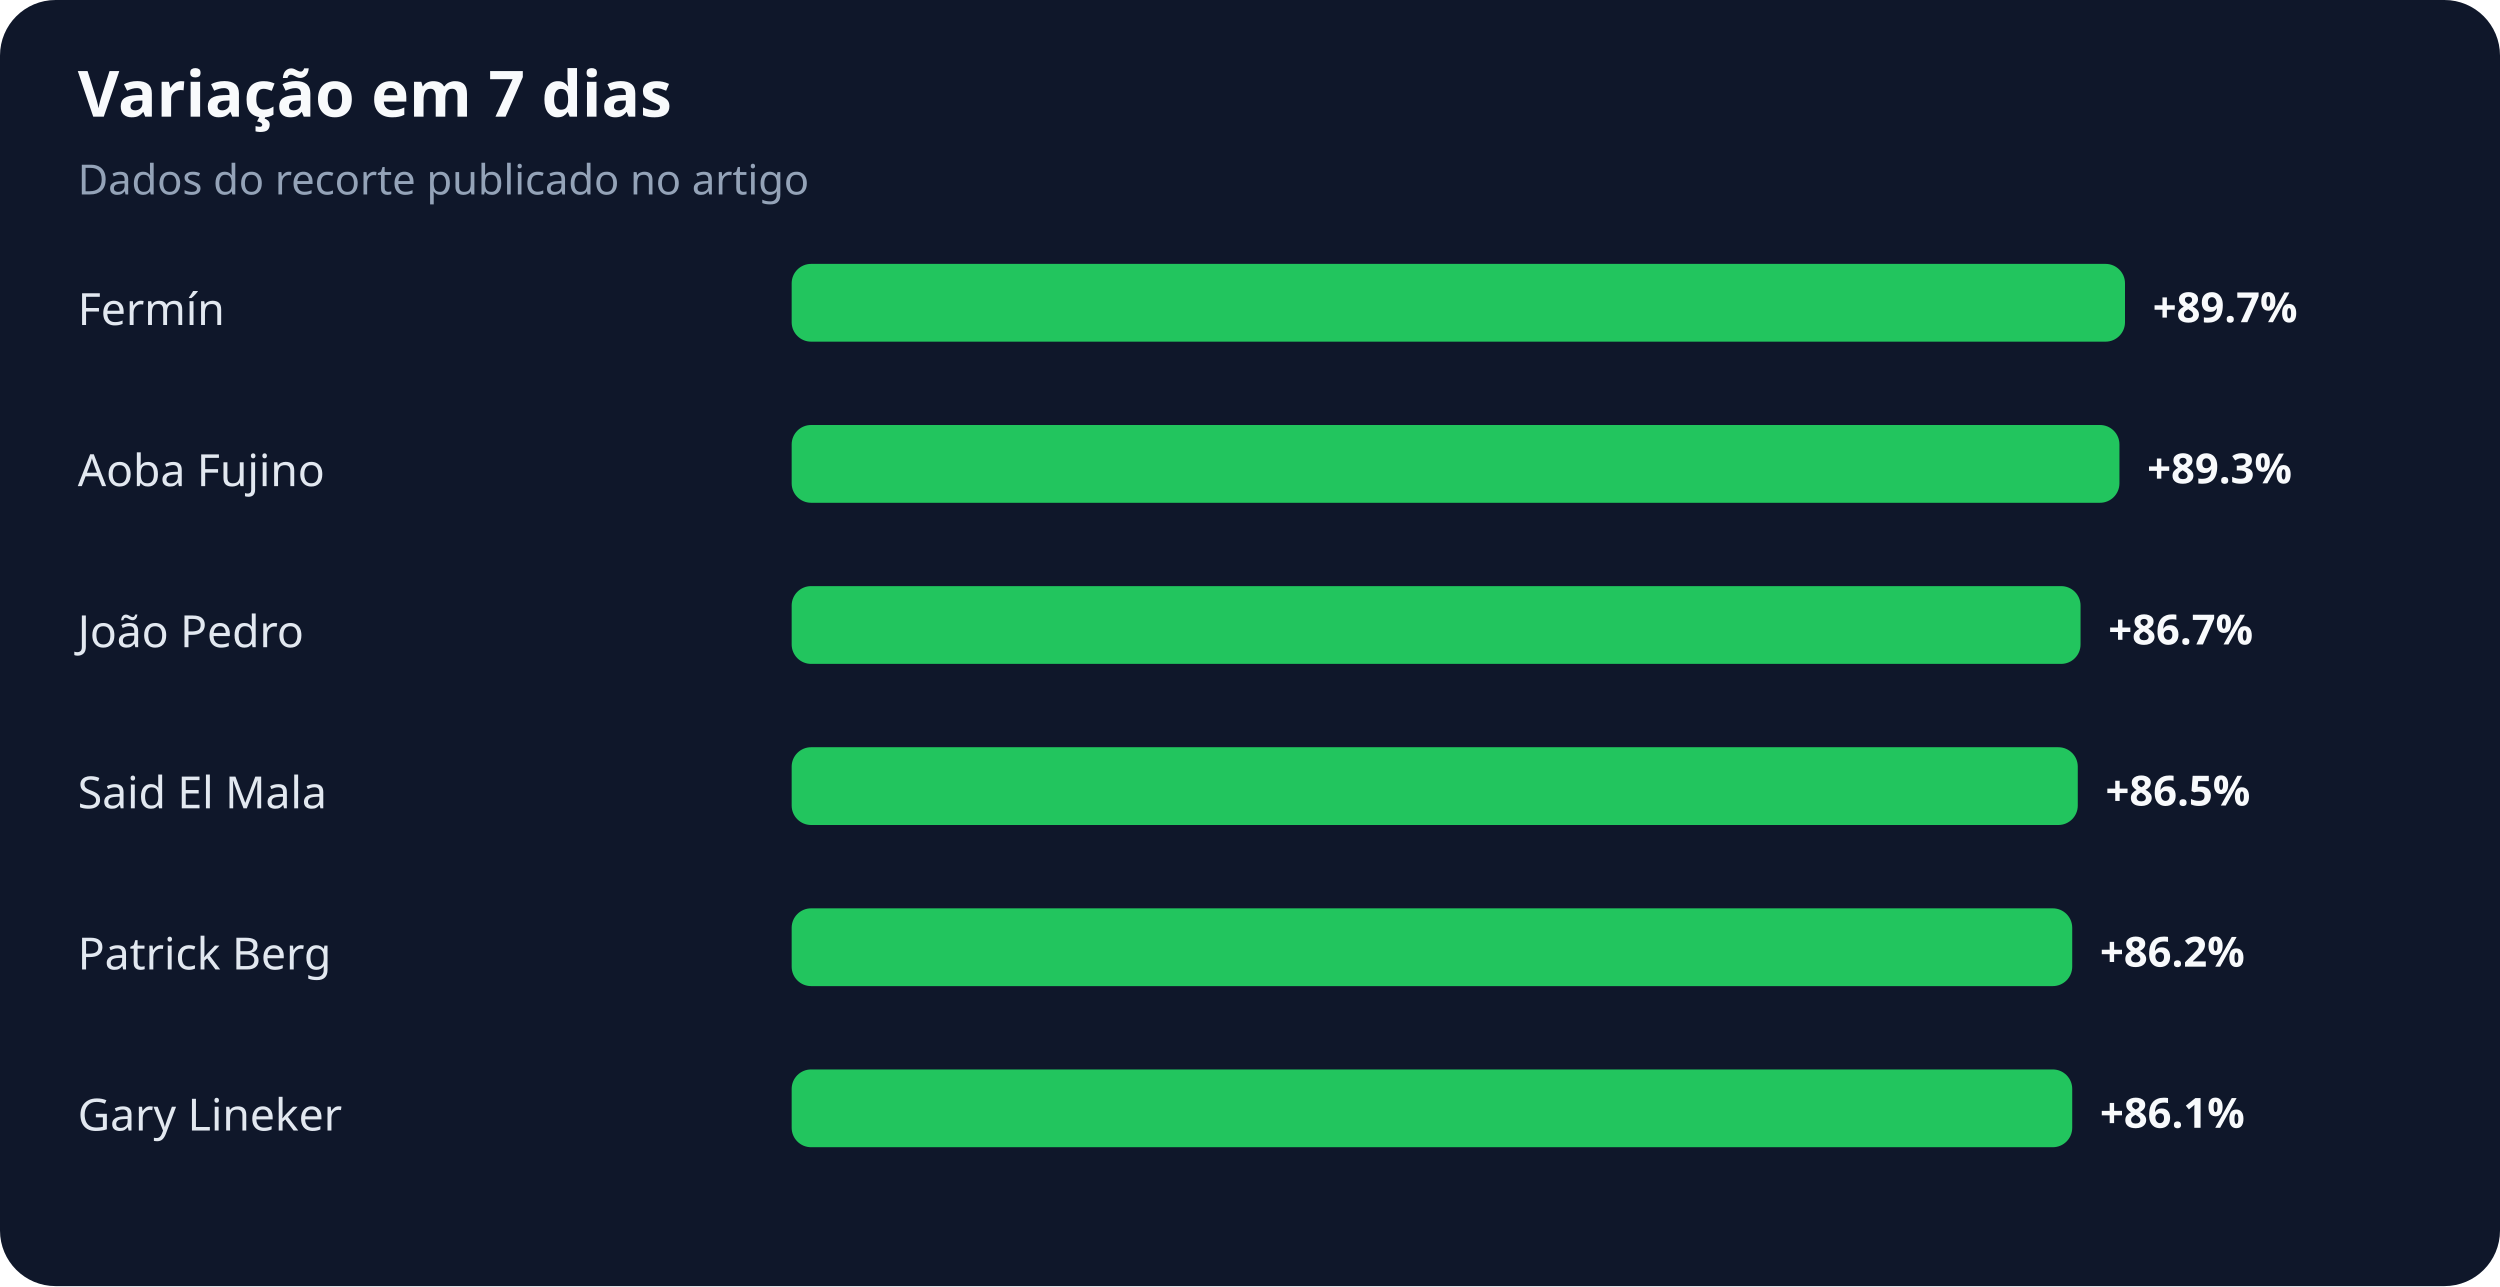
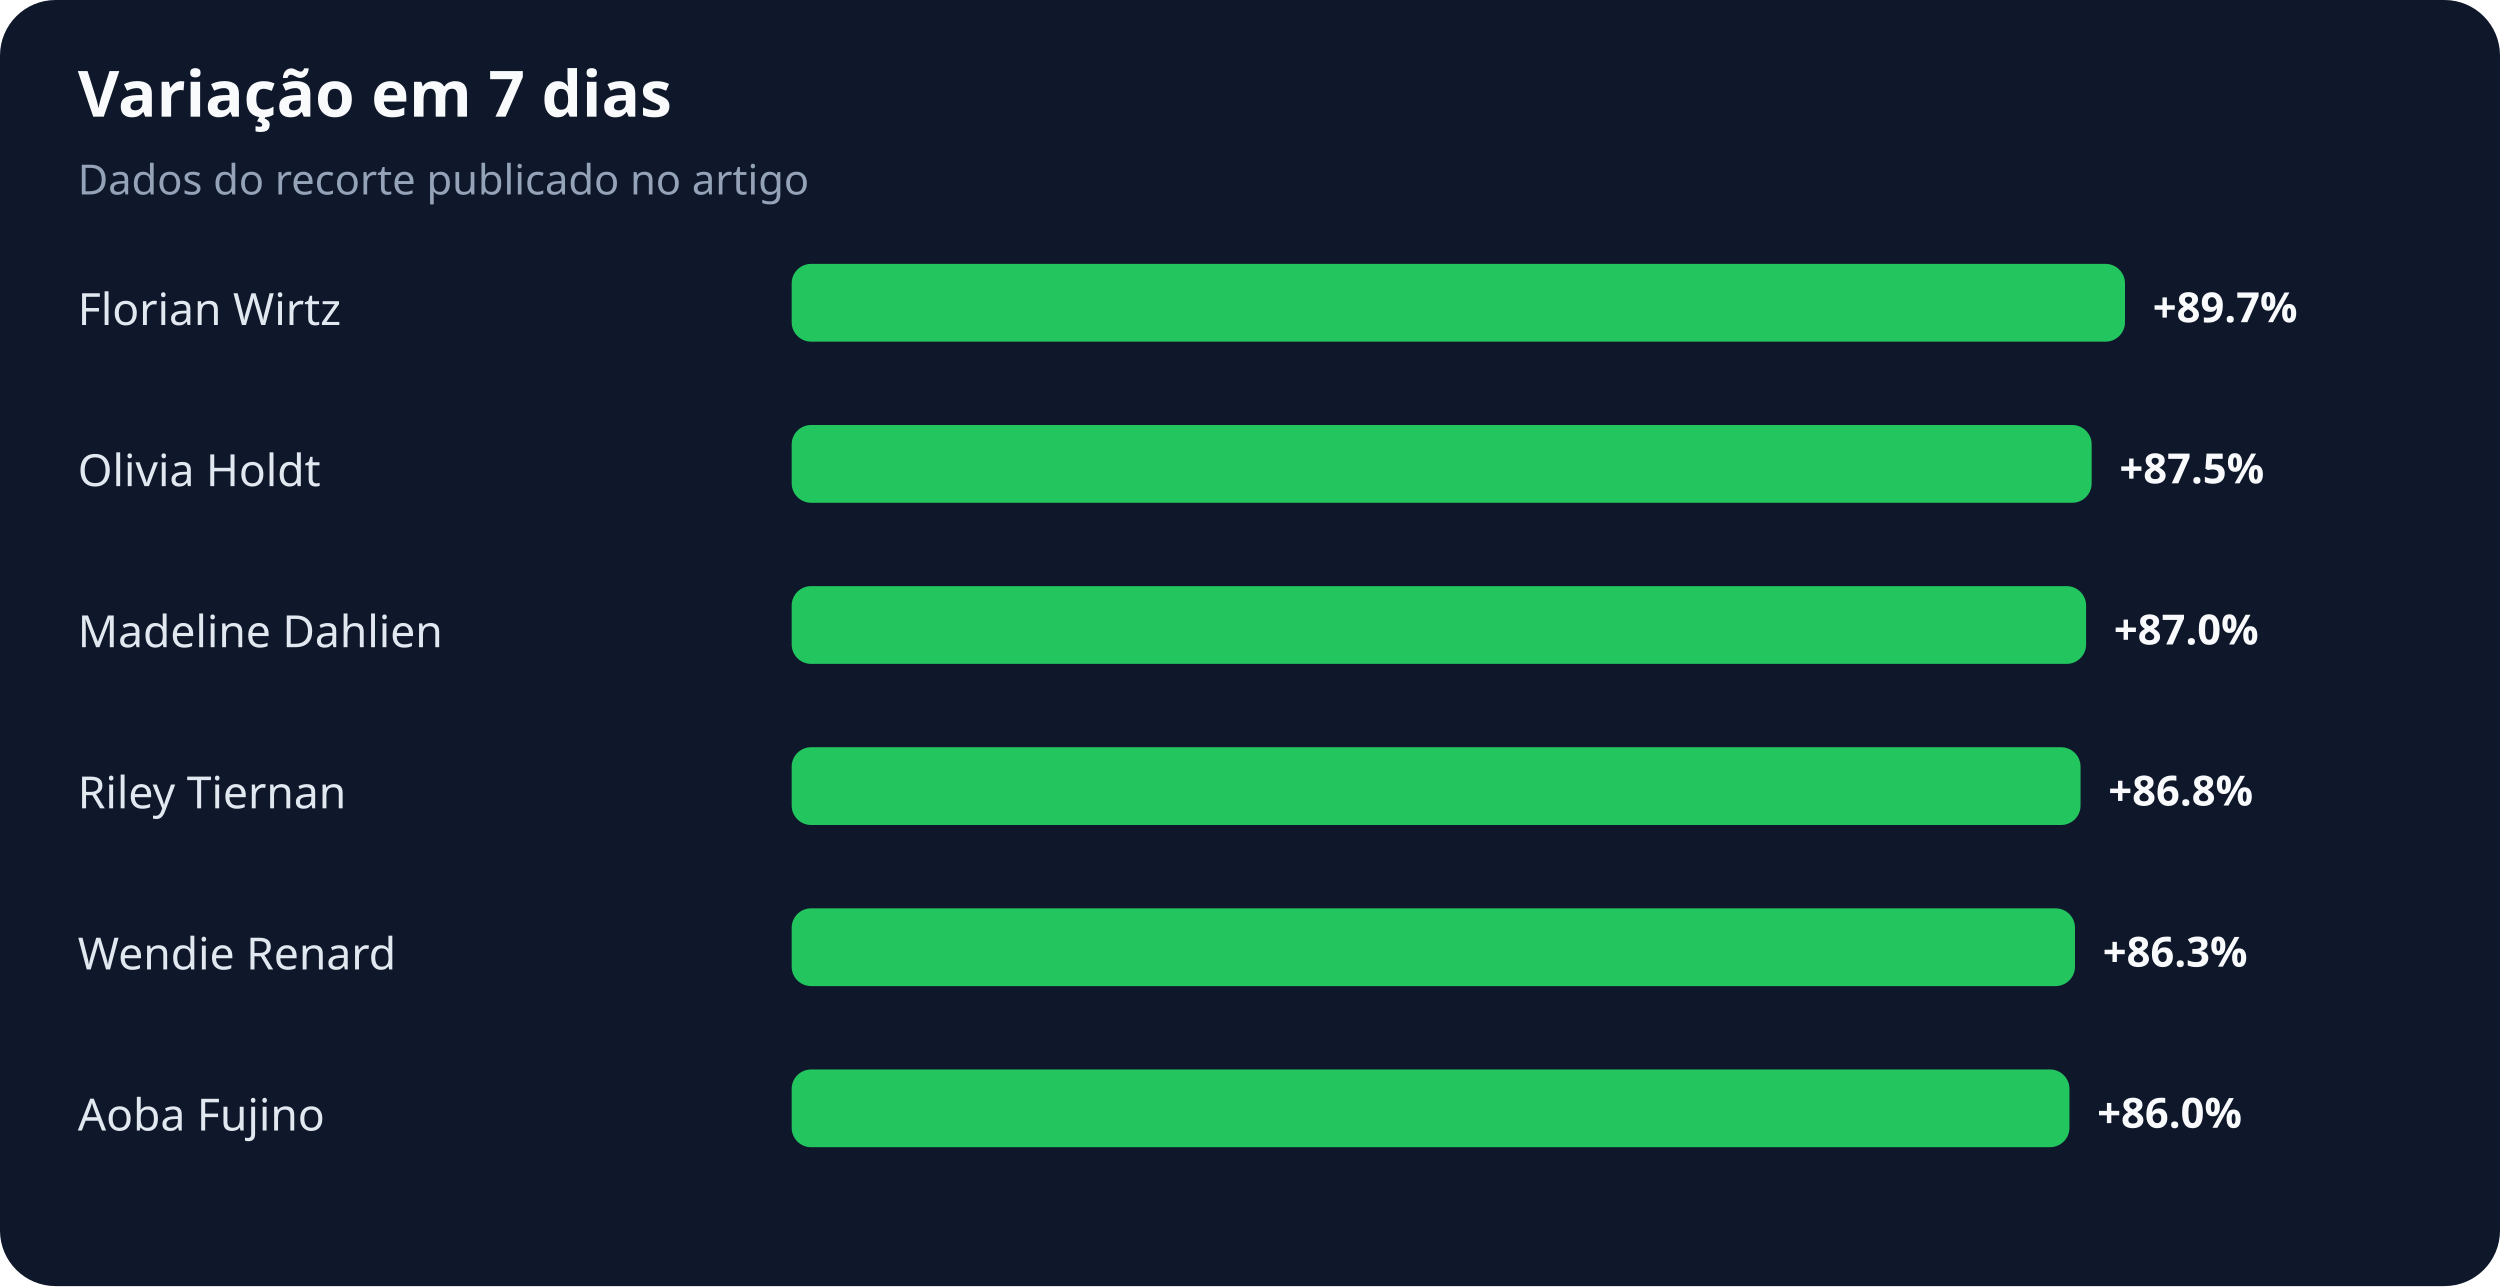
<svg xmlns="http://www.w3.org/2000/svg" width="900" height="463" viewBox="0 0 900 463" role="img" aria-labelledby="title desc">
  <rect width="100%" height="100%" rx="20" fill="#0f172a" />
  <text x="28" y="42" fill="#f8fafc" font-family="system-ui,sans-serif" font-size="23" font-weight="700">Variação em 7 dias</text>
  <text x="28" y="70" fill="#94a3b8" font-family="system-ui,sans-serif" font-size="15">Dados do recorte publicado no artigo</text>
-   <text x="28" y="117" fill="#e2e8f0" font-family="system-ui,sans-serif" font-size="16">Fermín</text>
+   <text x="28" y="117" fill="#e2e8f0" font-family="system-ui,sans-serif" font-size="16">Florian Wirtz</text>
  <rect x="285" y="95" width="480" height="28" rx="7" fill="#22c55e" />
  <text x="775" y="116" fill="#f8fafc" font-family="system-ui,sans-serif" font-size="15" font-weight="700">+89.7%</text>
-   <text x="28" y="175" fill="#e2e8f0" font-family="system-ui,sans-serif" font-size="16">Aoba Fujino</text>
-   <rect x="285" y="153" width="478" height="28" rx="7" fill="#22c55e" />
-   <text x="773" y="174" fill="#f8fafc" font-family="system-ui,sans-serif" font-size="15" font-weight="700">+89.3%</text>
-   <text x="28" y="233" fill="#e2e8f0" font-family="system-ui,sans-serif" font-size="16">João Pedro</text>
-   <rect x="285" y="211" width="464" height="28" rx="7" fill="#22c55e" />
-   <text x="759" y="232" fill="#f8fafc" font-family="system-ui,sans-serif" font-size="15" font-weight="700">+86.7%</text>
-   <text x="28" y="291" fill="#e2e8f0" font-family="system-ui,sans-serif" font-size="16">Said El Mala</text>
-   <rect x="285" y="269" width="463" height="28" rx="7" fill="#22c55e" />
-   <text x="758" y="290" fill="#f8fafc" font-family="system-ui,sans-serif" font-size="15" font-weight="700">+86.5%</text>
-   <text x="28" y="349" fill="#e2e8f0" font-family="system-ui,sans-serif" font-size="16">Patrick Berg</text>
-   <rect x="285" y="327" width="461" height="28" rx="7" fill="#22c55e" />
-   <text x="756" y="348" fill="#f8fafc" font-family="system-ui,sans-serif" font-size="15" font-weight="700">+86.2%</text>
-   <text x="28" y="407" fill="#e2e8f0" font-family="system-ui,sans-serif" font-size="16">Gary Lineker</text>
-   <rect x="285" y="385" width="461" height="28" rx="7" fill="#22c55e" />
-   <text x="756" y="406" fill="#f8fafc" font-family="system-ui,sans-serif" font-size="15" font-weight="700">+86.1%</text>
+   <text x="28" y="175" fill="#e2e8f0" font-family="system-ui,sans-serif" font-size="16">Olivia Holdt</text>
+   <rect x="285" y="153" width="468" height="28" rx="7" fill="#22c55e" />
+   <text x="763" y="174" fill="#f8fafc" font-family="system-ui,sans-serif" font-size="15" font-weight="700">+87.5%</text>
+   <text x="28" y="233" fill="#e2e8f0" font-family="system-ui,sans-serif" font-size="16">Madeline Dahlien</text>
+   <rect x="285" y="211" width="466" height="28" rx="7" fill="#22c55e" />
+   <text x="761" y="232" fill="#f8fafc" font-family="system-ui,sans-serif" font-size="15" font-weight="700">+87.0%</text>
+   <text x="28" y="291" fill="#e2e8f0" font-family="system-ui,sans-serif" font-size="16">Riley Tiernan</text>
+   <rect x="285" y="269" width="464" height="28" rx="7" fill="#22c55e" />
+   <text x="759" y="290" fill="#f8fafc" font-family="system-ui,sans-serif" font-size="15" font-weight="700">+86.8%</text>
+   <text x="28" y="349" fill="#e2e8f0" font-family="system-ui,sans-serif" font-size="16">Wendie Renard</text>
+   <rect x="285" y="327" width="462" height="28" rx="7" fill="#22c55e" />
+   <text x="757" y="348" fill="#f8fafc" font-family="system-ui,sans-serif" font-size="15" font-weight="700">+86.3%</text>
+   <text x="28" y="407" fill="#e2e8f0" font-family="system-ui,sans-serif" font-size="16">Aoba Fujino</text>
+   <rect x="285" y="385" width="460" height="28" rx="7" fill="#22c55e" />
+   <text x="755" y="406" fill="#f8fafc" font-family="system-ui,sans-serif" font-size="15" font-weight="700">+86.0%</text>
</svg>
